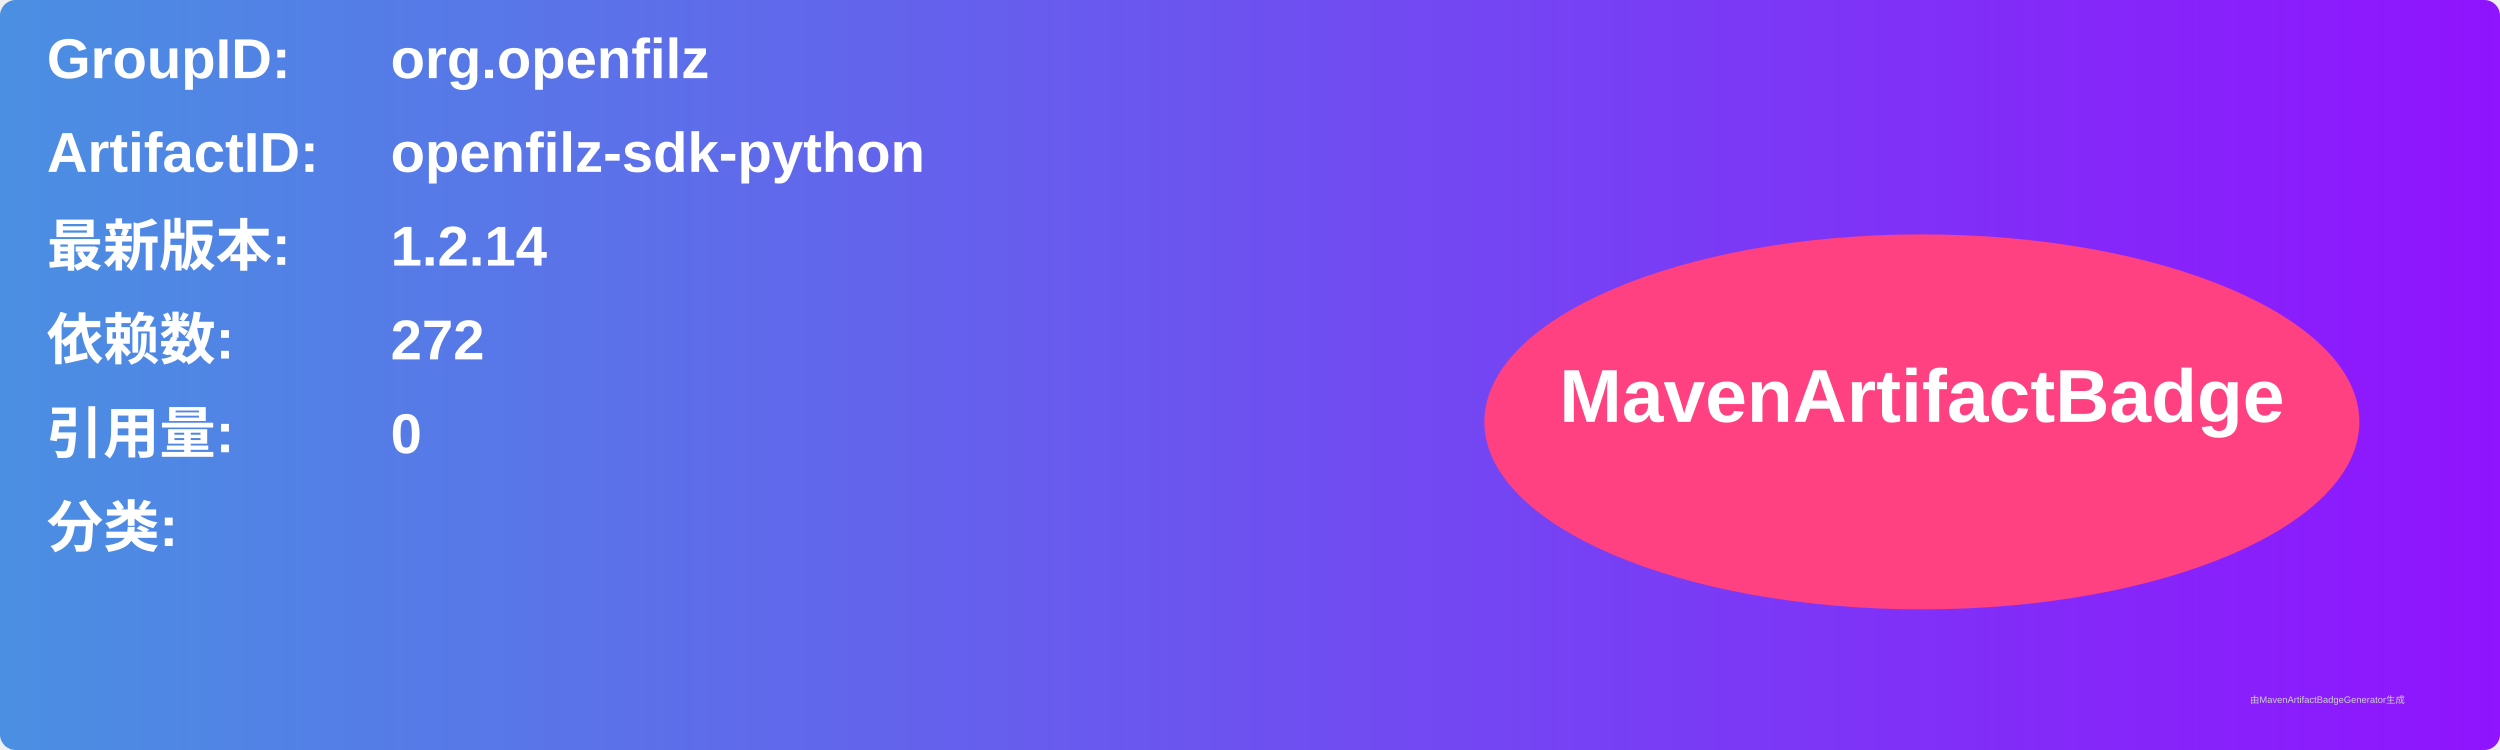
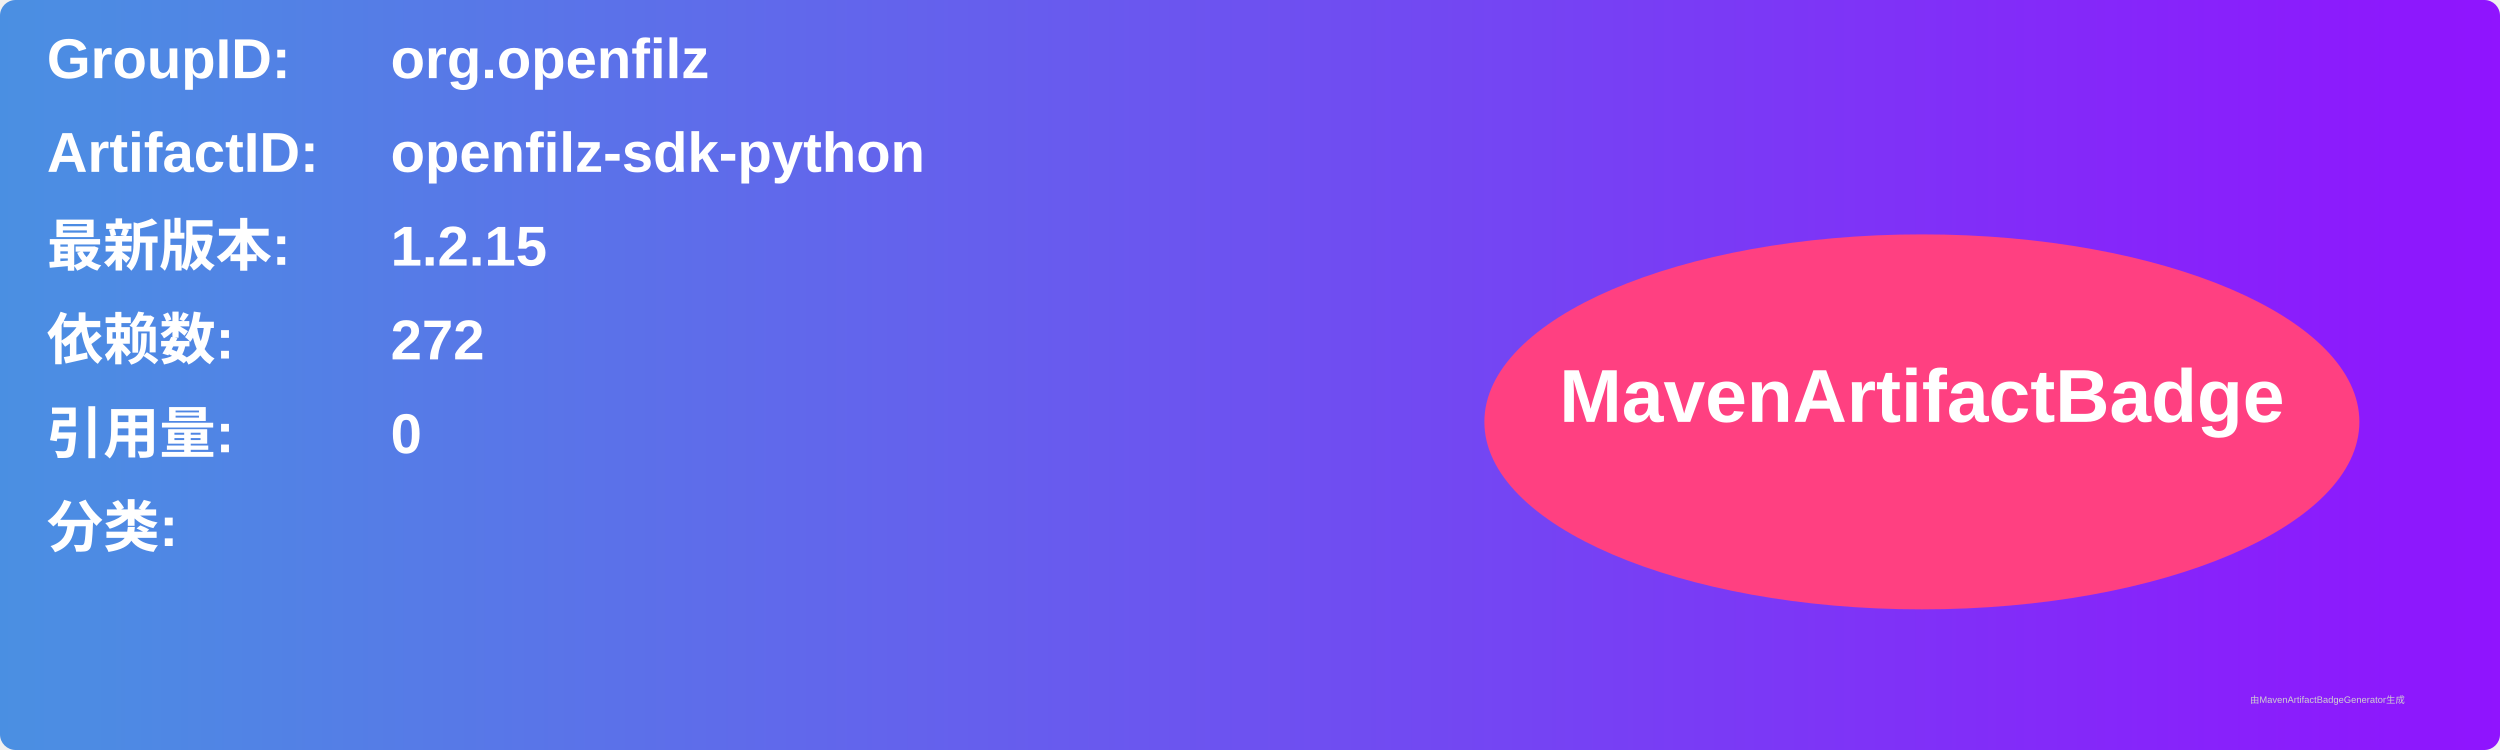
<svg xmlns="http://www.w3.org/2000/svg" width="800" height="240" viewBox="0 0 800 240">
  <linearGradient id="grad" x1="0%" y1="0%" x2="100%" y2="0%">
    <stop offset="0%" stop-color="#4a90e2" />
    <stop offset="100%" stop-color="#9013fe" />
  </linearGradient>
  <rect width="100%" height="100%" rx="5" ry="5" fill="url(#grad)" />
  <g transform="translate(15, 15)">
    <text x="0" y="10" font-family="Arial" font-size="18" fill="white" font-weight="bold" width="260">GroupID:</text>
    <text x="110" y="10" font-family="Arial" font-size="18" fill="white" font-weight="bold" width="460">org.openfilz</text>
    <text x="0" y="40" font-family="Arial" font-size="18" fill="white" font-weight="bold" width="260">ArtifactID:</text>
    <text x="110" y="40" font-family="Arial" font-size="18" fill="white" font-weight="bold" width="460">openfilz-sdk-python</text>
    <text x="0" y="70" font-family="Arial" font-size="18" fill="white" font-weight="bold">最新版本:</text>
    <text x="110" y="70" font-family="Arial" font-size="18" fill="white" font-weight="bold">
-       <tspan font-weight="bold">1.2.14</tspan>
+       <tspan font-weight="bold">1.2.15</tspan>
    </text>
    <text x="0" y="100" font-family="Arial" font-size="18" fill="white" font-weight="bold">依赖数: </text>
    <text x="110" y="100" font-family="Arial" font-size="18" fill="white">
      <tspan font-weight="bold">272</tspan>
    </text>
    <text x="0" y="130" font-family="Arial" font-size="18" fill="white" font-weight="bold">引用量: </text>
    <text x="110" y="130" font-family="Arial" font-size="18" fill="white">
      <tspan font-weight="bold">0</tspan>
    </text>
    <text x="0" y="160" font-family="Arial" font-size="18" fill="white" font-weight="bold">分类:</text>
    <text x="10" y="190" font-family="Arial" font-size="10" fill="white">
      <tspan font-weight="bold" />
    </text>
    <ellipse cx="600" cy="120" rx="140" ry="60" fill="#ff4081" />
    <text x="600" y="120" text-anchor="middle" font-family="Arial" font-size="24" fill="white" font-weight="bold">MavenArtifactBadge</text>
  </g>
  <text x="720" y="225" font-family="Arial" font-size="3" fill="#d0d0d0">由MavenArtifactBadgeGenerator生成</text>
</svg>
